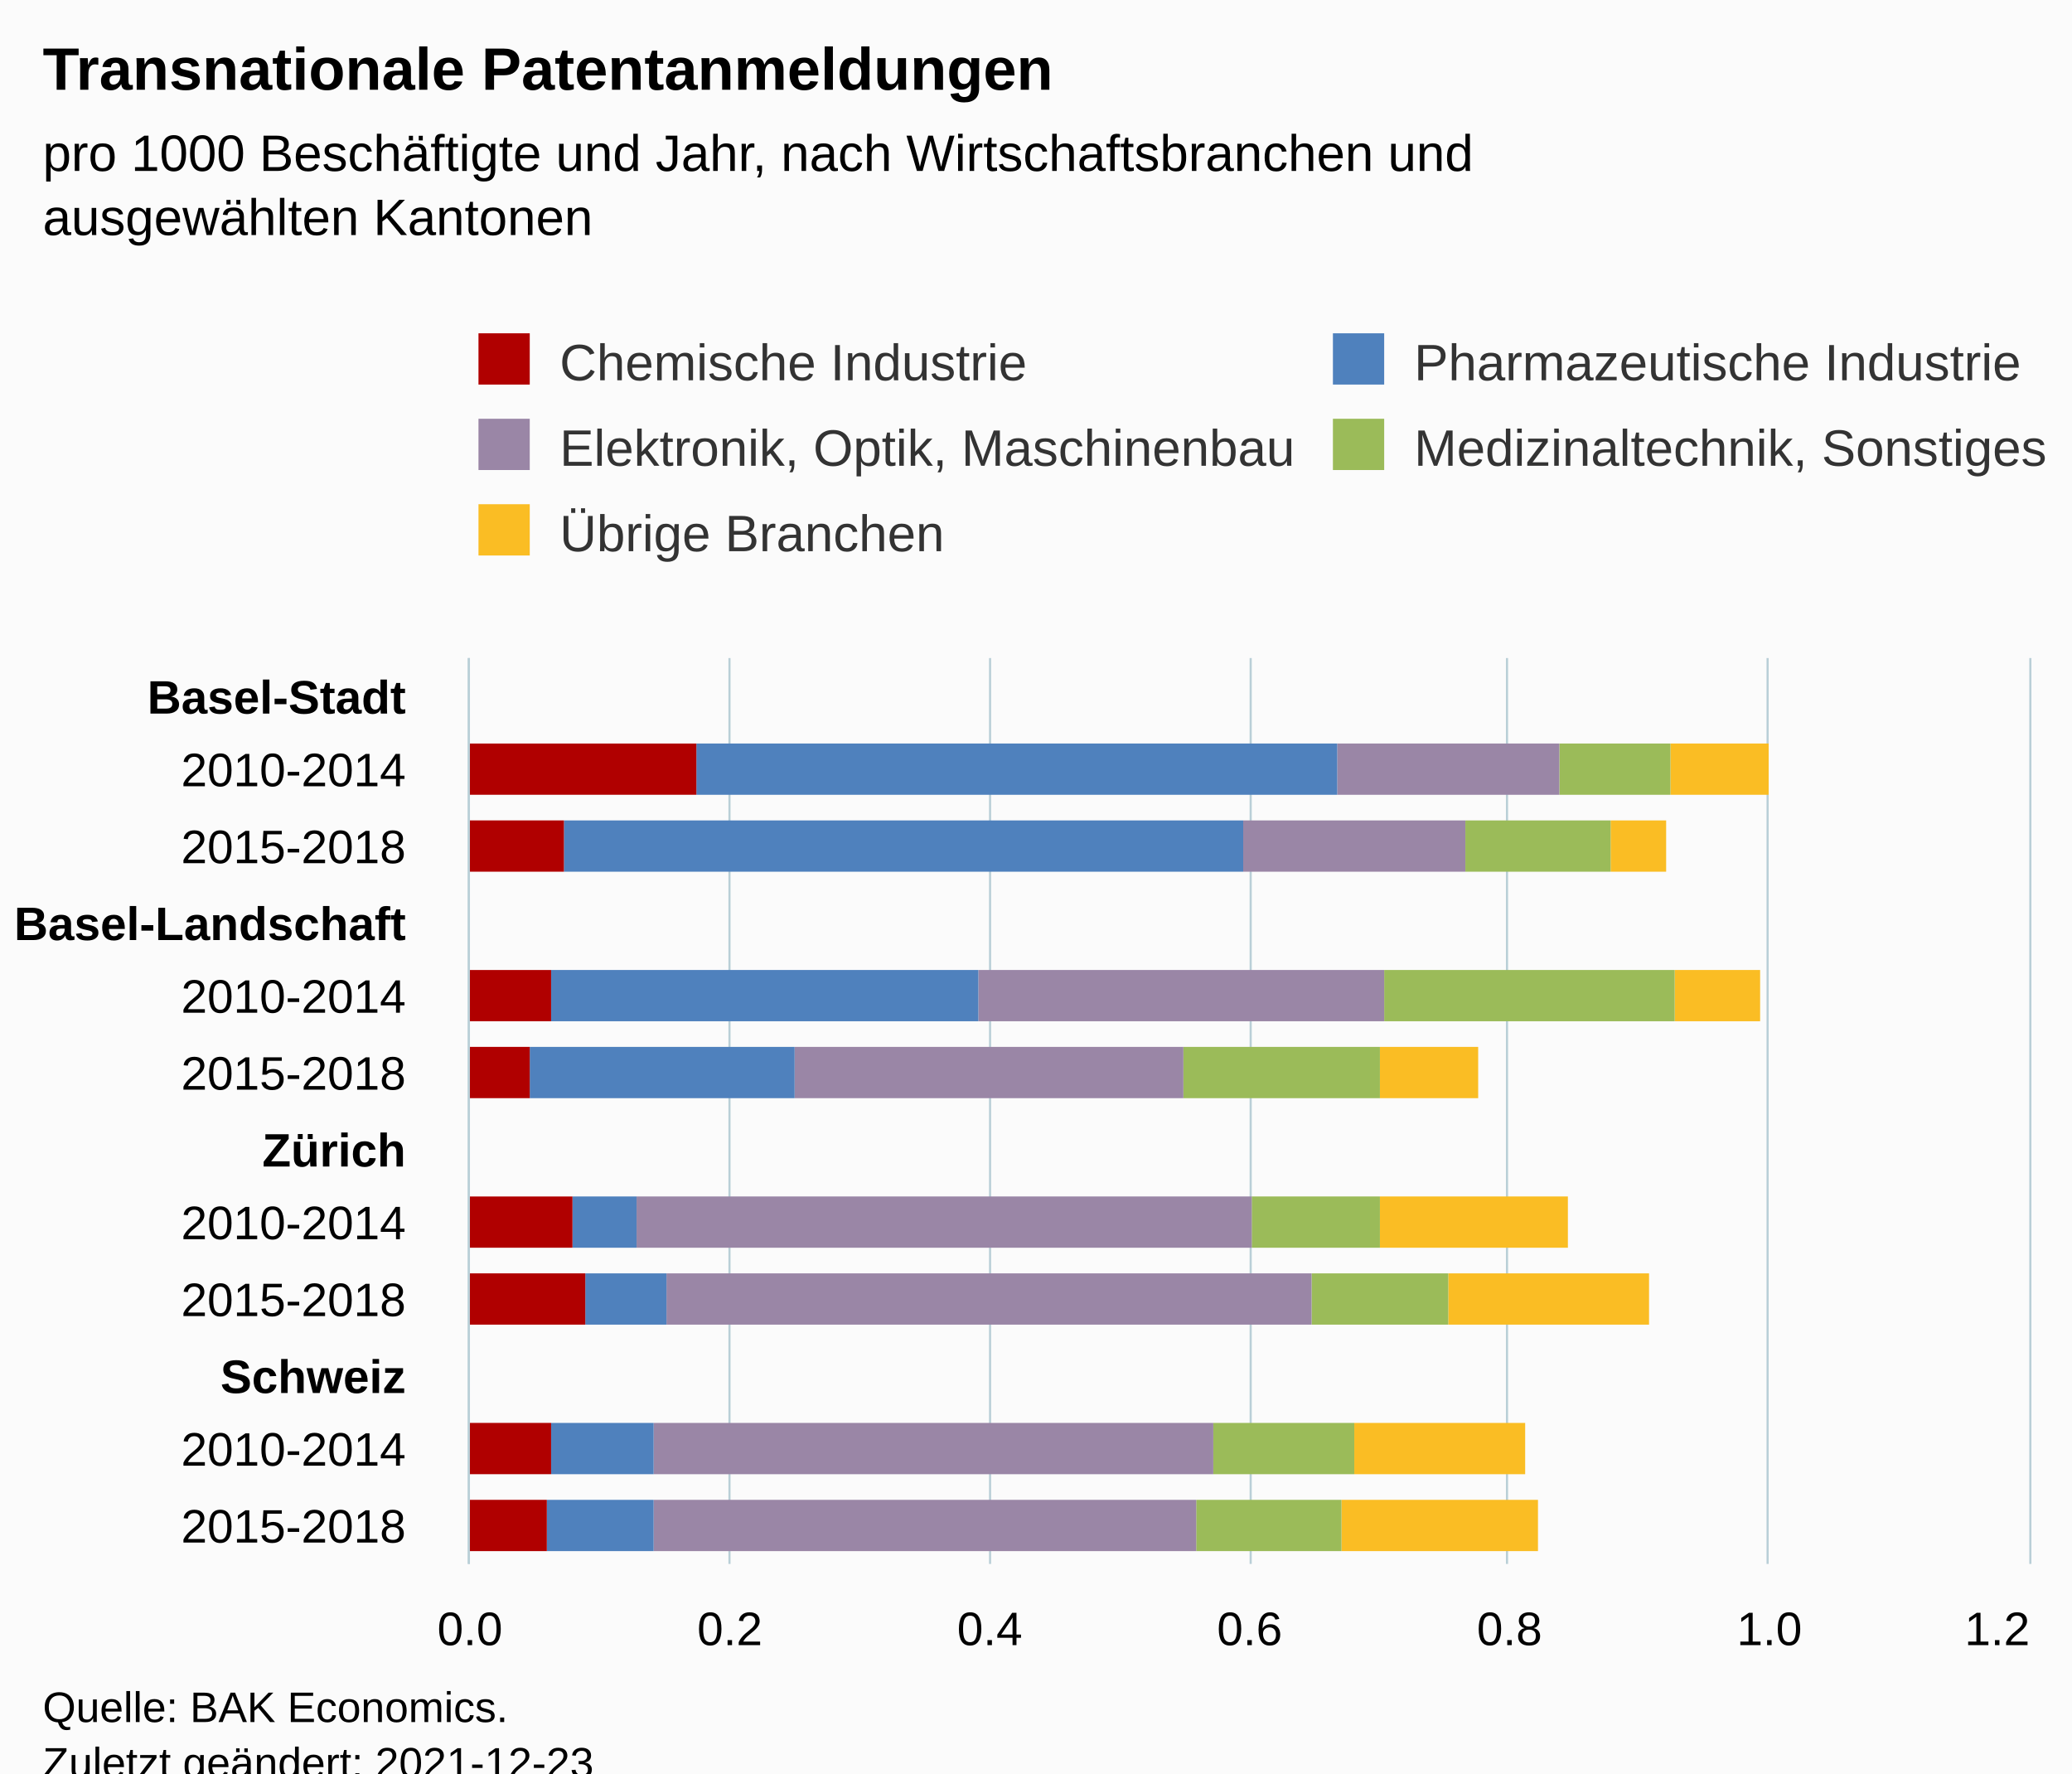
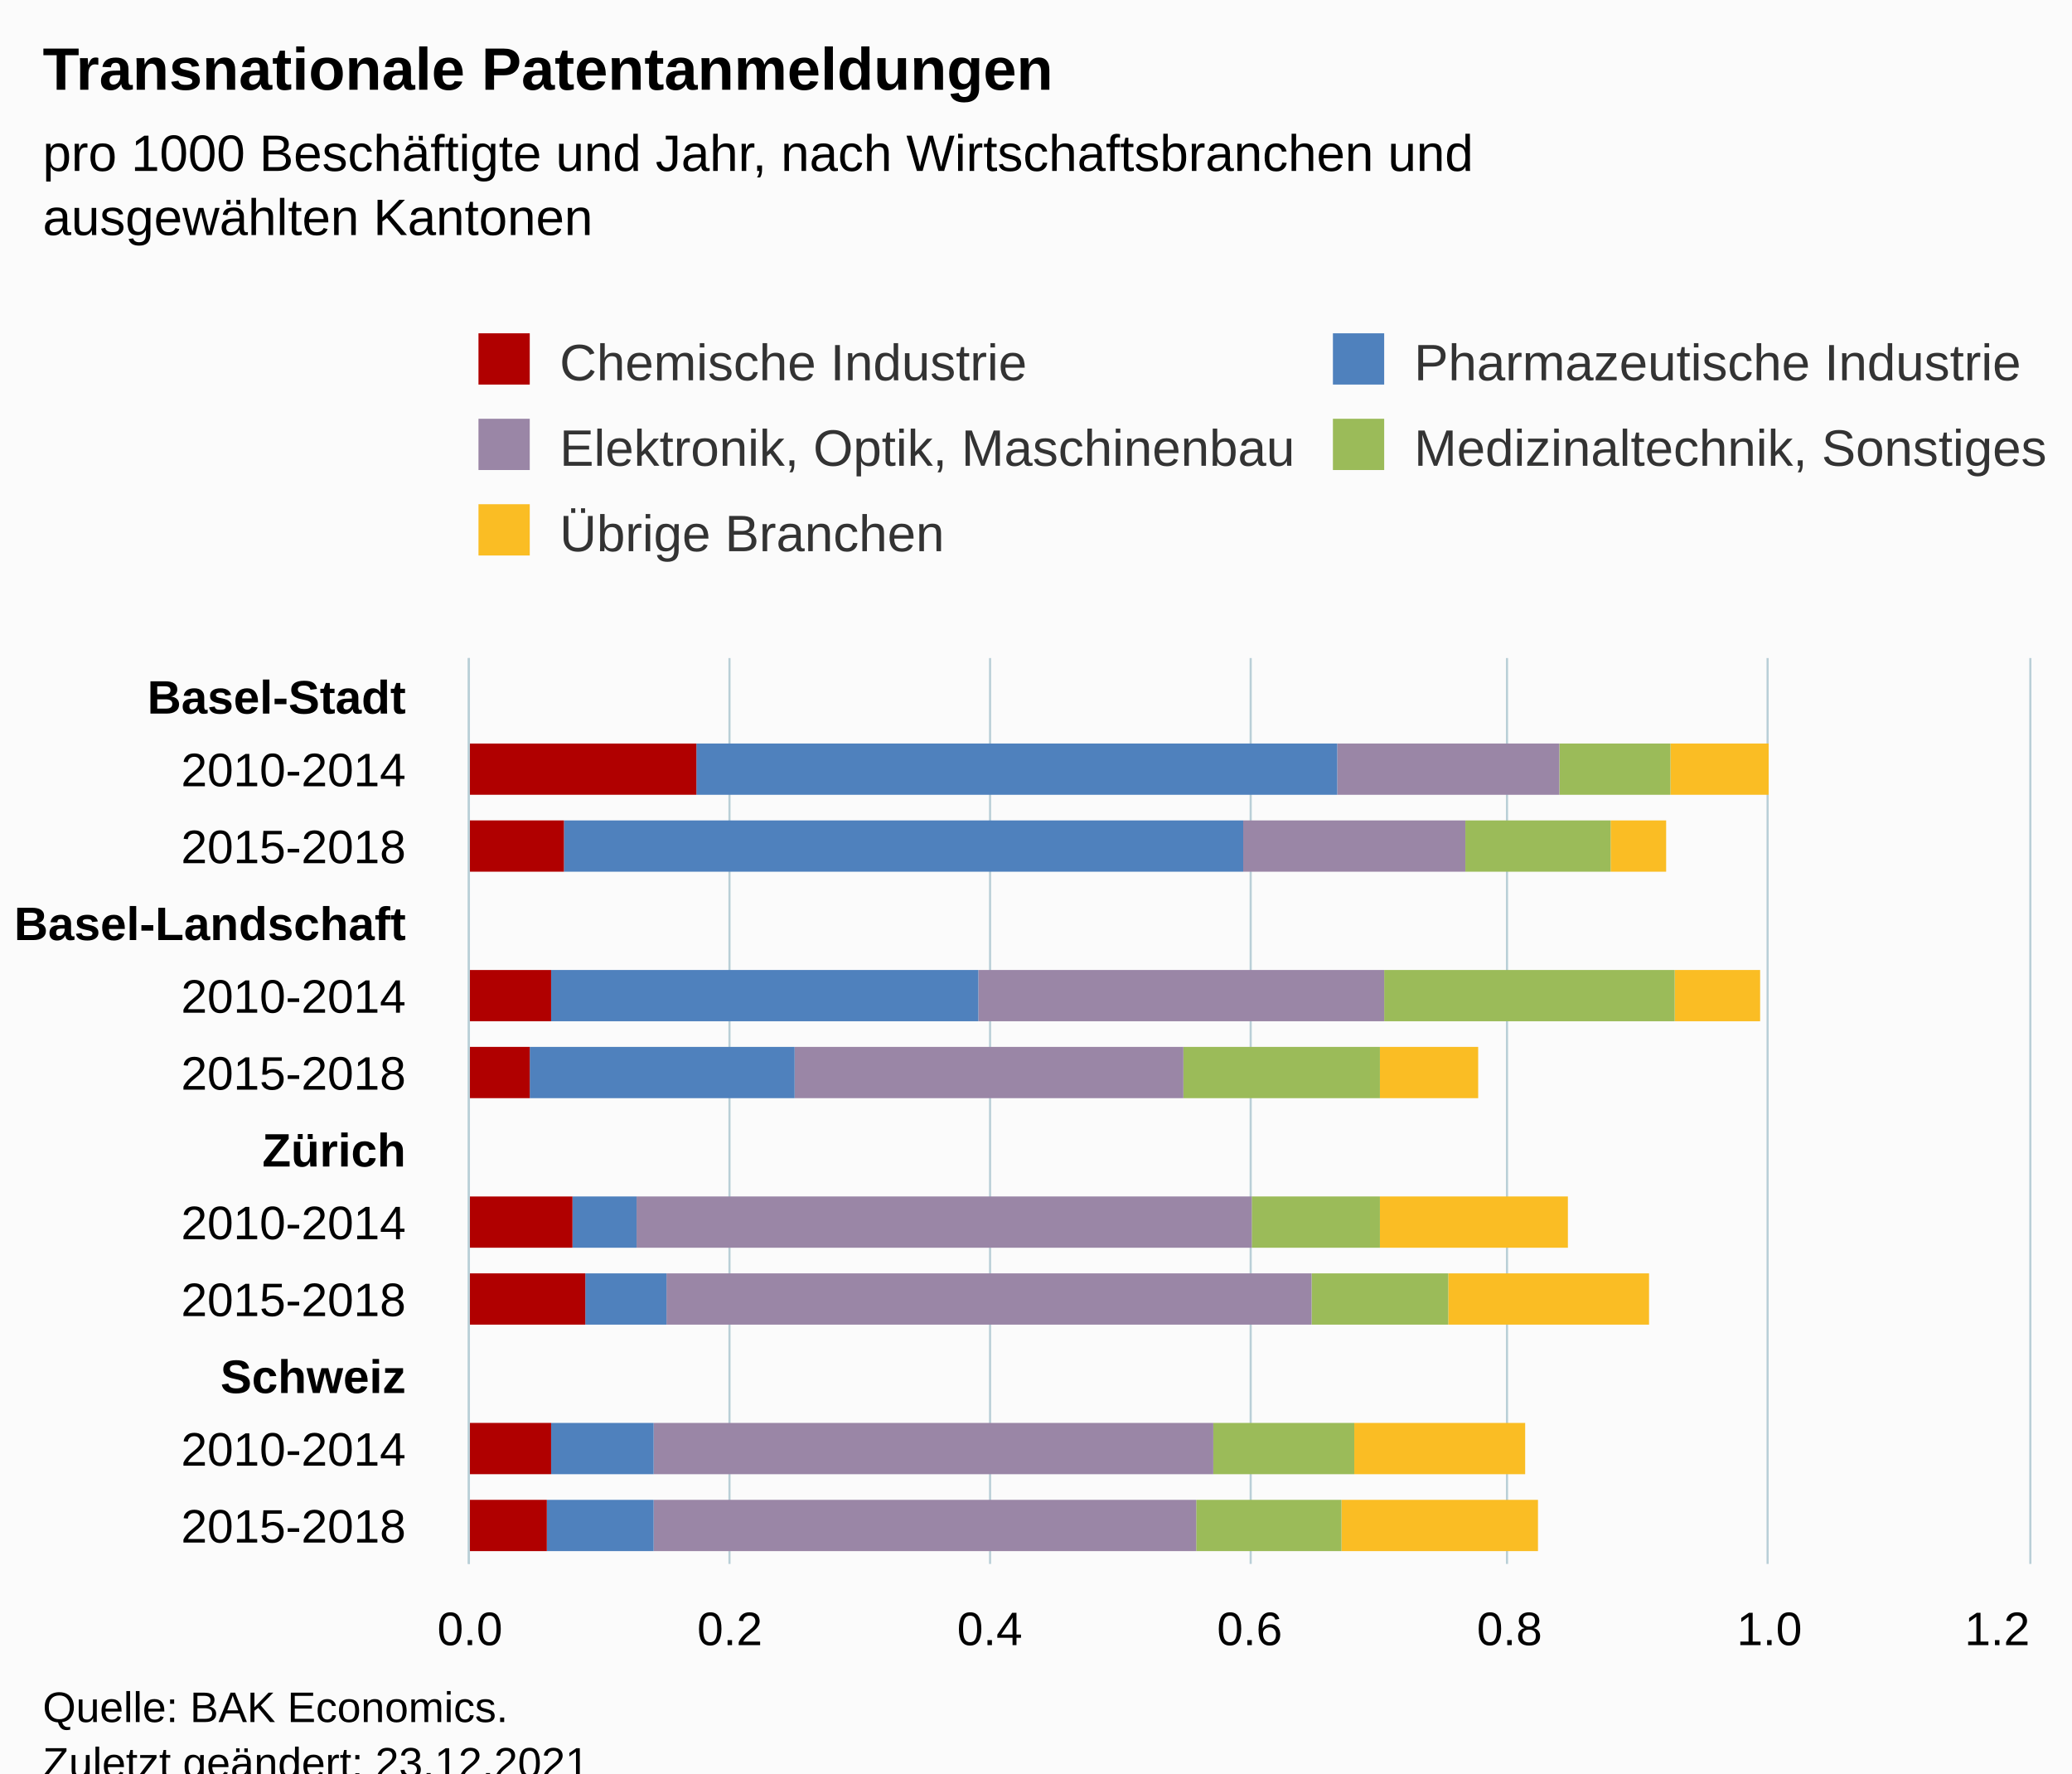
<svg xmlns="http://www.w3.org/2000/svg" version="1.1" class="highcharts-root" style="font-family:Arial;font-size:12px;" viewBox="0 0 485 415">
  <defs>
-     <clipPath id="highcharts-6o4n23k-67-">
+     <clipPath id="highcharts-isek629-67-">
      <rect x="0" y="0" width="212" height="365" fill="none" />
    </clipPath>
-     <clipPath id="highcharts-6o4n23k-80-">
+     <clipPath id="highcharts-isek629-80-">
      <rect x="0" y="0" width="212" height="365" fill="none" />
    </clipPath>
-     <clipPath id="highcharts-6o4n23k-129-">
+     <clipPath id="highcharts-isek629-129-">
      <rect x="110" y="154" width="365" height="212" fill="none" />
    </clipPath>
  </defs>
  <rect fill="#fbfbfb" class="highcharts-background" x="0" y="0" width="485" height="428" rx="0" ry="0" />
  <rect fill="none" class="highcharts-plot-background" x="110" y="154" width="365" height="212" />
  <g class="highcharts-pane-group" data-z-index="0" />
  <g class="highcharts-grid highcharts-xaxis-grid" data-z-index="1">
    <path fill="none" data-z-index="1" class="highcharts-grid-line" d="M 110 172.5 L 475 172.5" opacity="1" />
    <path fill="none" data-z-index="1" class="highcharts-grid-line" d="M 110 189.5 L 475 189.5" opacity="1" />
    <path fill="none" data-z-index="1" class="highcharts-grid-line" d="M 110 207.5 L 475 207.5" opacity="1" />
    <path fill="none" data-z-index="1" class="highcharts-grid-line" d="M 110 225.5 L 475 225.5" opacity="1" />
    <path fill="none" data-z-index="1" class="highcharts-grid-line" d="M 110 242.5 L 475 242.5" opacity="1" />
    <path fill="none" data-z-index="1" class="highcharts-grid-line" d="M 110 260.5 L 475 260.5" opacity="1" />
    <path fill="none" data-z-index="1" class="highcharts-grid-line" d="M 110 278.5 L 475 278.5" opacity="1" />
    <path fill="none" data-z-index="1" class="highcharts-grid-line" d="M 110 295.5 L 475 295.5" opacity="1" />
    <path fill="none" data-z-index="1" class="highcharts-grid-line" d="M 110 313.5 L 475 313.5" opacity="1" />
    <path fill="none" data-z-index="1" class="highcharts-grid-line" d="M 110 331.5 L 475 331.5" opacity="1" />
    <path fill="none" data-z-index="1" class="highcharts-grid-line" d="M 110 348.5 L 475 348.5" opacity="1" />
    <path fill="none" data-z-index="1" class="highcharts-grid-line" d="M 110 366.5 L 475 366.5" opacity="1" />
    <path fill="none" data-z-index="1" class="highcharts-grid-line" d="M 110 154.5 L 475 154.5" opacity="1" />
  </g>
  <g class="highcharts-grid highcharts-yaxis-grid" data-z-index="1">
    <path fill="none" stroke="#B9CFD7" stroke-width="0.5" data-z-index="1" class="highcharts-grid-line" d="M 109.75 154 L 109.75 366" opacity="1" />
    <path fill="none" stroke="#B9CFD7" stroke-width="0.5" data-z-index="1" class="highcharts-grid-line" d="M 170.75 154 L 170.75 366" opacity="1" />
    <path fill="none" stroke="#B9CFD7" stroke-width="0.5" data-z-index="1" class="highcharts-grid-line" d="M 231.75 154 L 231.75 366" opacity="1" />
    <path fill="none" stroke="#B9CFD7" stroke-width="0.5" data-z-index="1" class="highcharts-grid-line" d="M 292.75 154 L 292.75 366" opacity="1" />
    <path fill="none" stroke="#B9CFD7" stroke-width="0.5" data-z-index="1" class="highcharts-grid-line" d="M 352.75 154 L 352.75 366" opacity="1" />
    <path fill="none" stroke="#B9CFD7" stroke-width="0.5" data-z-index="1" class="highcharts-grid-line" d="M 413.75 154 L 413.75 366" opacity="1" />
    <path fill="none" stroke="#B9CFD7" stroke-width="0.5" data-z-index="1" class="highcharts-grid-line" d="M 475.25 154 L 475.25 366" opacity="1" />
  </g>
  <rect fill="none" class="highcharts-plot-border" data-z-index="1" x="110" y="154" width="365" height="212" />
  <g class="highcharts-axis highcharts-xaxis" data-z-index="2">
    <path fill="none" class="highcharts-axis-line" stroke="#B9CFD7" stroke-width="0.5" data-z-index="7" d="M 109.75 154 L 109.75 366" />
  </g>
  <g class="highcharts-axis highcharts-yaxis" data-z-index="2">
    <path fill="none" class="highcharts-axis-line" data-z-index="7" d="M 110 366 L 475 366" />
  </g>
  <g class="highcharts-series-group" data-z-index="3">
-     <g class="highcharts-series highcharts-series-0 highcharts-column-series" data-z-index="0.1" opacity="1" transform="translate(475,366) rotate(90) scale(-1,1) scale(1 1)" clip-path="url(#highcharts-6o4n23k-80-)">
+     <g class="highcharts-series highcharts-series-0 highcharts-column-series" data-z-index="0.1" opacity="1" transform="translate(475,366) rotate(90) scale(-1,1) scale(1 1)" clip-path="url(#highcharts-isek629-80-)">
      <rect x="180" y="61" width="12" height="23" fill="#FABD24" opacity="1" class="highcharts-point" />
      <rect x="162" y="85" width="12" height="13" fill="#FABD24" opacity="1" class="highcharts-point" />
      <rect x="127" y="63" width="12" height="20" fill="#FABD24" opacity="1" class="highcharts-point" />
      <rect x="109" y="129" width="12" height="23" fill="#FABD24" opacity="1" class="highcharts-point" />
      <rect x="74" y="108" width="12" height="44" fill="#FABD24" opacity="1" class="highcharts-point" />
      <rect x="56" y="89" width="12" height="47" fill="#FABD24" opacity="1" class="highcharts-point" />
      <rect x="21" y="118" width="12" height="40" fill="#FABD24" opacity="1" class="highcharts-point" />
      <rect x="3" y="115" width="12" height="46" fill="#FABD24" opacity="1" class="highcharts-point" />
    </g>
    <g class="highcharts-markers highcharts-series-0 highcharts-column-series" data-z-index="0.1" opacity="1" transform="translate(475,366) rotate(90) scale(-1,1) scale(1 1)" clip-path="none" />
-     <g class="highcharts-series highcharts-series-1 highcharts-column-series" data-z-index="0.1" opacity="1" transform="translate(475,366) rotate(90) scale(-1,1) scale(1 1)" clip-path="url(#highcharts-6o4n23k-80-)">
+     <g class="highcharts-series highcharts-series-1 highcharts-column-series" data-z-index="0.1" opacity="1" transform="translate(475,366) rotate(90) scale(-1,1) scale(1 1)" clip-path="url(#highcharts-isek629-80-)">
      <rect x="180" y="84" width="12" height="26" fill="#9bbb59" opacity="1" class="highcharts-point" />
      <rect x="162" y="98" width="12" height="34" fill="#9bbb59" opacity="1" class="highcharts-point" />
      <rect x="127" y="83" width="12" height="68" fill="#9bbb59" opacity="1" class="highcharts-point" />
      <rect x="109" y="152" width="12" height="46" fill="#9bbb59" opacity="1" class="highcharts-point" />
      <rect x="74" y="152" width="12" height="30" fill="#9bbb59" opacity="1" class="highcharts-point" />
      <rect x="56" y="136" width="12" height="32" fill="#9bbb59" opacity="1" class="highcharts-point" />
      <rect x="21" y="158" width="12" height="33" fill="#9bbb59" opacity="1" class="highcharts-point" />
      <rect x="3" y="161" width="12" height="34" fill="#9bbb59" opacity="1" class="highcharts-point" />
    </g>
    <g class="highcharts-markers highcharts-series-1 highcharts-column-series" data-z-index="0.1" opacity="1" transform="translate(475,366) rotate(90) scale(-1,1) scale(1 1)" clip-path="none" />
-     <g class="highcharts-series highcharts-series-2 highcharts-column-series" data-z-index="0.1" opacity="1" transform="translate(475,366) rotate(90) scale(-1,1) scale(1 1)" clip-path="url(#highcharts-6o4n23k-80-)">
+     <g class="highcharts-series highcharts-series-2 highcharts-column-series" data-z-index="0.1" opacity="1" transform="translate(475,366) rotate(90) scale(-1,1) scale(1 1)" clip-path="url(#highcharts-isek629-80-)">
      <rect x="180" y="110" width="12" height="52" fill="#9A86A6" opacity="1" class="highcharts-point" />
      <rect x="162" y="132" width="12" height="52" fill="#9A86A6" opacity="1" class="highcharts-point" />
      <rect x="127" y="151" width="12" height="95" fill="#9A86A6" opacity="1" class="highcharts-point" />
      <rect x="109" y="198" width="12" height="91" fill="#9A86A6" opacity="1" class="highcharts-point" />
      <rect x="74" y="182" width="12" height="144" fill="#9A86A6" opacity="1" class="highcharts-point" />
      <rect x="56" y="168" width="12" height="151" fill="#9A86A6" opacity="1" class="highcharts-point" />
      <rect x="21" y="191" width="12" height="131" fill="#9A86A6" opacity="1" class="highcharts-point" />
      <rect x="3" y="195" width="12" height="127" fill="#9A86A6" opacity="1" class="highcharts-point" />
    </g>
    <g class="highcharts-markers highcharts-series-2 highcharts-column-series" data-z-index="0.1" opacity="1" transform="translate(475,366) rotate(90) scale(-1,1) scale(1 1)" clip-path="none" />
-     <g class="highcharts-series highcharts-series-3 highcharts-column-series" data-z-index="0.1" opacity="1" transform="translate(475,366) rotate(90) scale(-1,1) scale(1 1)" clip-path="url(#highcharts-6o4n23k-80-)">
+     <g class="highcharts-series highcharts-series-3 highcharts-column-series" data-z-index="0.1" opacity="1" transform="translate(475,366) rotate(90) scale(-1,1) scale(1 1)" clip-path="url(#highcharts-isek629-80-)">
      <rect x="180" y="162" width="12" height="150" fill="#4f81bd" opacity="1" class="highcharts-point" />
      <rect x="162" y="184" width="12" height="159" fill="#4f81bd" opacity="1" class="highcharts-point" />
      <rect x="127" y="246" width="12" height="100" fill="#4f81bd" opacity="1" class="highcharts-point" />
      <rect x="109" y="289" width="12" height="62" fill="#4f81bd" opacity="1" class="highcharts-point" />
      <rect x="74" y="326" width="12" height="15" fill="#4f81bd" opacity="1" class="highcharts-point" />
      <rect x="56" y="319" width="12" height="19" fill="#4f81bd" opacity="1" class="highcharts-point" />
      <rect x="21" y="322" width="12" height="24" fill="#4f81bd" opacity="1" class="highcharts-point" />
      <rect x="3" y="322" width="12" height="25" fill="#4f81bd" opacity="1" class="highcharts-point" />
    </g>
    <g class="highcharts-markers highcharts-series-3 highcharts-column-series" data-z-index="0.1" opacity="1" transform="translate(475,366) rotate(90) scale(-1,1) scale(1 1)" clip-path="none" />
-     <g class="highcharts-series highcharts-series-4 highcharts-column-series" data-z-index="0.1" opacity="1" transform="translate(475,366) rotate(90) scale(-1,1) scale(1 1)" clip-path="url(#highcharts-6o4n23k-80-)">
+     <g class="highcharts-series highcharts-series-4 highcharts-column-series" data-z-index="0.1" opacity="1" transform="translate(475,366) rotate(90) scale(-1,1) scale(1 1)" clip-path="url(#highcharts-isek629-80-)">
      <rect x="180" y="312" width="12" height="54" fill="#b00000" opacity="1" class="highcharts-point" />
      <rect x="162" y="343" width="12" height="23" fill="#b00000" opacity="1" class="highcharts-point" />
      <rect x="127" y="346" width="12" height="20" fill="#b00000" opacity="1" class="highcharts-point" />
      <rect x="109" y="351" width="12" height="15" fill="#b00000" opacity="1" class="highcharts-point" />
      <rect x="74" y="341" width="12" height="25" fill="#b00000" opacity="1" class="highcharts-point" />
      <rect x="56" y="338" width="12" height="28" fill="#b00000" opacity="1" class="highcharts-point" />
      <rect x="21" y="346" width="12" height="20" fill="#b00000" opacity="1" class="highcharts-point" />
      <rect x="3" y="347" width="12" height="19" fill="#b00000" opacity="1" class="highcharts-point" />
    </g>
    <g class="highcharts-markers highcharts-series-4 highcharts-column-series" data-z-index="0.1" opacity="1" transform="translate(475,366) rotate(90) scale(-1,1) scale(1 1)" clip-path="none" />
  </g>
  <text x="10" text-anchor="start" class="highcharts-title" data-z-index="4" style="color:#000000;font-size:14px;font-weight:bold;fill:#000000;" y="21">
    <tspan>Transnationale Patentanmeldungen</tspan>
  </text>
  <text x="10" text-anchor="start" class="highcharts-subtitle" data-z-index="4" style="color:#000000;font-size:12px;fill:#000000;" y="40">
    <tspan>pro 1000 Beschäftigte und Jahr, nach Wirtschaftsbranchen und</tspan>
    <tspan dy="15" x="10">ausgewählten Kantonen</tspan>
  </text>
  <text x="10" text-anchor="start" class="highcharts-caption" data-z-index="4" style="color:#666666;fill:#666666;" y="400" />
  <g class="highcharts-legend" data-z-index="7" transform="translate(102,71)">
    <rect fill="none" class="highcharts-legend-box" rx="0" ry="0" x="0" y="0" width="428" height="71" visibility="visible" />
    <g data-z-index="1">
      <g>
        <g class="highcharts-legend-item highcharts-column-series highcharts-color-undefined highcharts-series-4" data-z-index="1" transform="translate(8,3)">
          <text x="21" style="color:#333333;cursor:pointer;font-size:12px;font-weight:normal;white-space:nowrap;fill:#333333;" text-anchor="start" data-z-index="2" y="15">
            <tspan>Chemische Industrie</tspan>
          </text>
          <rect x="2" y="4" width="12" height="12" fill="#b00000" class="highcharts-point" data-z-index="3" />
        </g>
        <g class="highcharts-legend-item highcharts-column-series highcharts-color-undefined highcharts-series-3" data-z-index="1" transform="translate(208,3)">
          <text x="21" y="15" style="color:#333333;cursor:pointer;font-size:12px;font-weight:normal;white-space:nowrap;fill:#333333;" text-anchor="start" data-z-index="2">
            <tspan>Pharmazeutische Industrie</tspan>
          </text>
          <rect x="2" y="4" width="12" height="12" fill="#4f81bd" class="highcharts-point" data-z-index="3" />
        </g>
        <g class="highcharts-legend-item highcharts-column-series highcharts-color-undefined highcharts-series-2" data-z-index="1" transform="translate(8,23)">
          <text x="21" y="15" style="color:#333333;cursor:pointer;font-size:12px;font-weight:normal;white-space:nowrap;fill:#333333;" text-anchor="start" data-z-index="2">
            <tspan>Elektronik, Optik, Maschinenbau</tspan>
          </text>
          <rect x="2" y="4" width="12" height="12" fill="#9A86A6" class="highcharts-point" data-z-index="3" />
        </g>
        <g class="highcharts-legend-item highcharts-column-series highcharts-color-undefined highcharts-series-1" data-z-index="1" transform="translate(208,23)">
          <text x="21" y="15" style="color:#333333;cursor:pointer;font-size:12px;font-weight:normal;white-space:nowrap;fill:#333333;" text-anchor="start" data-z-index="2">
            <tspan>Medizinaltechnik, Sonstiges</tspan>
          </text>
          <rect x="2" y="4" width="12" height="12" fill="#9bbb59" class="highcharts-point" data-z-index="3" />
        </g>
        <g class="highcharts-legend-item highcharts-column-series highcharts-color-undefined highcharts-series-0" data-z-index="1" transform="translate(8,43)">
          <text x="21" y="15" style="color:#333333;cursor:pointer;font-size:12px;font-weight:normal;white-space:nowrap;fill:#333333;" text-anchor="start" data-z-index="2">
            <tspan>Übrige Branchen</tspan>
          </text>
          <rect x="2" y="4" width="12" height="12" fill="#FABD24" class="highcharts-point" data-z-index="3" />
        </g>
      </g>
    </g>
  </g>
  <g class="highcharts-axis-labels highcharts-xaxis-labels" data-z-index="7">
    <text x="95" style="color:#000000;cursor:default;font-size:11px;white-space:nowrap;fill:#000000;" text-anchor="end" transform="translate(0,0)" y="167" opacity="1">
      <tspan style="font-weight:bold">Basel-Stadt</tspan>
    </text>
    <text x="95" style="color:#000000;cursor:default;font-size:11px;white-space:nowrap;fill:#000000;" text-anchor="end" transform="translate(0,0)" y="184" opacity="1">
      <tspan>2010-2014</tspan>
    </text>
    <text x="95" style="color:#000000;cursor:default;font-size:11px;white-space:nowrap;fill:#000000;" text-anchor="end" transform="translate(0,0)" y="202" opacity="1">
      <tspan>2015-2018</tspan>
    </text>
    <text x="95" style="color:#000000;cursor:default;font-size:11px;white-space:nowrap;fill:#000000;" text-anchor="end" transform="translate(0,0)" y="220" opacity="1">
      <tspan style="font-weight:bold">Basel-Landschaft</tspan>
    </text>
    <text x="95" style="color:#000000;cursor:default;font-size:11px;white-space:nowrap;fill:#000000;" text-anchor="end" transform="translate(0,0)" y="237" opacity="1">
      <tspan>2010-2014</tspan>
    </text>
    <text x="95" style="color:#000000;cursor:default;font-size:11px;white-space:nowrap;fill:#000000;" text-anchor="end" transform="translate(0,0)" y="255" opacity="1">
      <tspan>2015-2018</tspan>
    </text>
    <text x="95" style="color:#000000;cursor:default;font-size:11px;white-space:nowrap;fill:#000000;" text-anchor="end" transform="translate(0,0)" y="273" opacity="1">
      <tspan style="font-weight:bold">Zürich</tspan>
    </text>
    <text x="95" style="color:#000000;cursor:default;font-size:11px;white-space:nowrap;fill:#000000;" text-anchor="end" transform="translate(0,0)" y="290" opacity="1">
      <tspan>2010-2014</tspan>
    </text>
    <text x="95" style="color:#000000;cursor:default;font-size:11px;white-space:nowrap;fill:#000000;" text-anchor="end" transform="translate(0,0)" y="308" opacity="1">
      <tspan>2015-2018</tspan>
    </text>
    <text x="95" style="color:#000000;cursor:default;font-size:11px;white-space:nowrap;fill:#000000;" text-anchor="end" transform="translate(0,0)" y="326" opacity="1">
      <tspan style="font-weight:bold">Schweiz</tspan>
    </text>
    <text x="95" style="color:#000000;cursor:default;font-size:11px;white-space:nowrap;fill:#000000;" text-anchor="end" transform="translate(0,0)" y="343" opacity="1">
      <tspan>2010-2014</tspan>
    </text>
    <text x="95" style="color:#000000;cursor:default;font-size:11px;white-space:nowrap;fill:#000000;" text-anchor="end" transform="translate(0,0)" y="361" opacity="1">
      <tspan>2015-2018</tspan>
    </text>
  </g>
  <g class="highcharts-axis-labels highcharts-yaxis-labels" data-z-index="7">
    <text x="110" style="color:#000000;cursor:default;font-size:11px;white-space:nowrap;fill:#000000;" text-anchor="middle" transform="translate(0,0)" y="385" opacity="1">0.0</text>
    <text x="170.833" style="color:#000000;cursor:default;font-size:11px;white-space:nowrap;fill:#000000;" text-anchor="middle" transform="translate(0,0)" y="385" opacity="1">0.2</text>
    <text x="231.667" style="color:#000000;cursor:default;font-size:11px;white-space:nowrap;fill:#000000;" text-anchor="middle" transform="translate(0,0)" y="385" opacity="1">0.4</text>
    <text x="292.5" style="color:#000000;cursor:default;font-size:11px;white-space:nowrap;fill:#000000;" text-anchor="middle" transform="translate(0,0)" y="385" opacity="1">0.6</text>
    <text x="353.333" style="color:#000000;cursor:default;font-size:11px;white-space:nowrap;fill:#000000;" text-anchor="middle" transform="translate(0,0)" y="385" opacity="1">0.8</text>
    <text x="414.167" style="color:#000000;cursor:default;font-size:11px;white-space:nowrap;fill:#000000;" text-anchor="middle" transform="translate(0,0)" y="385" opacity="1">1.0</text>
    <text x="467.5" style="color:#000000;cursor:default;font-size:11px;white-space:nowrap;fill:#000000;" text-anchor="middle" transform="translate(0,0)" y="385" opacity="1">1.2</text>
  </g>
  <text x="10" class="highcharts-credits" text-anchor="start" data-z-index="8" style="cursor:default;color:#000000;font-size:10px;fill:#000000;" y="403">
    <tspan>Quelle: BAK Economics.</tspan>
-     <tspan x="10" dy="13">Zuletzt geändert: 2021-12-23</tspan>
+     <tspan x="10" dy="13">Zuletzt geändert: 23.12.2021</tspan>
  </text>
-   <g class="highcharts-control-points" data-z-index="99" clip-path="url(#highcharts-6o4n23k-129-)" />
+   <g class="highcharts-control-points" data-z-index="99" clip-path="url(#highcharts-isek629-129-)" />
</svg>
